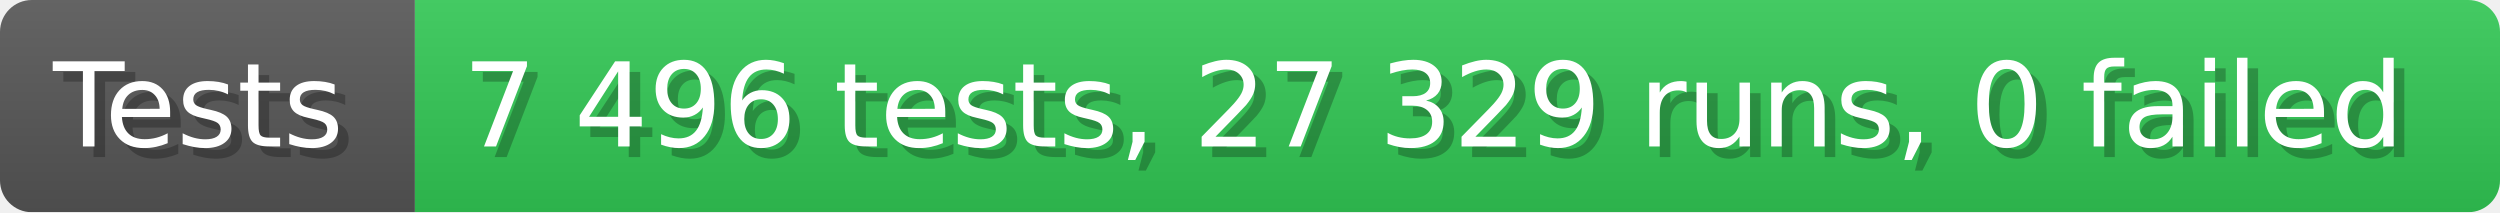
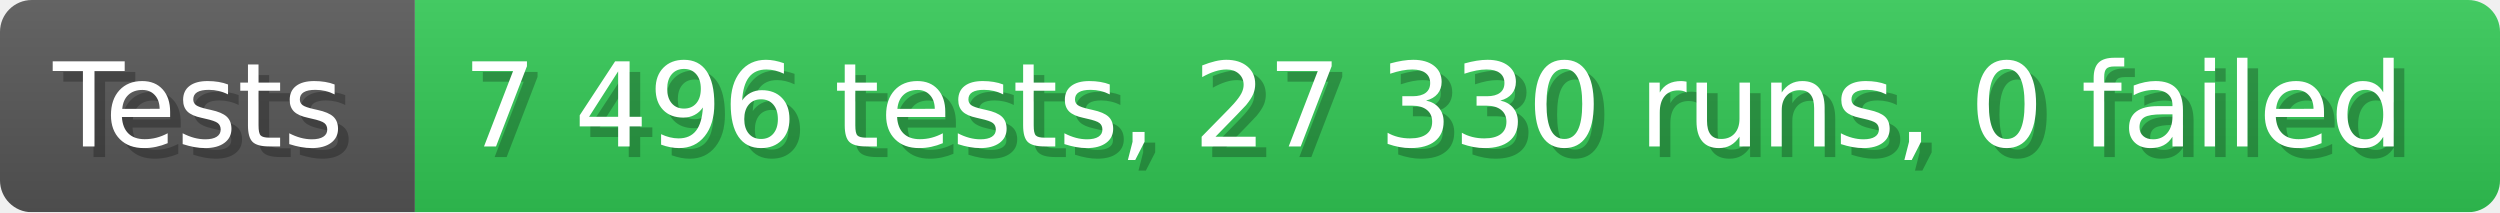
- <svg xmlns="http://www.w3.org/2000/svg" width="235.6" height="20" viewBox="0 0 2356 200" role="img" aria-label="Tests: 7 496 tests, 27 329 runs, 0 failed">
+ <svg xmlns="http://www.w3.org/2000/svg" width="235.6" height="20" viewBox="0 0 2356 200" role="img" aria-label="Tests: 7 496 tests, 27 330 runs, 0 failed">
  <linearGradient id="a" x2="0" y2="100%">
    <stop offset="0" stop-opacity=".1" stop-color="#EEE" />
    <stop offset="1" stop-opacity=".1" />
  </linearGradient>
  <mask id="m">
    <rect width="2356" height="200" rx="30" fill="#FFF" />
  </mask>
  <g mask="url(#m)">
    <rect width="391" height="200" fill="#555" />
    <rect width="1965" height="200" fill="#31c653" x="391" />
    <rect width="2356" height="200" fill="url(#a)" />
  </g>
  <g aria-hidden="true" fill="#fff" text-anchor="start" font-family="Verdana,DejaVu Sans,sans-serif" font-size="110">
    <text x="60" y="148" textLength="291" fill="#000" opacity="0.25">Tests</text>
    <text x="50" y="138" textLength="291">Tests</text>
-     <text x="446" y="148" textLength="1865" fill="#000" opacity="0.25">7 496 tests, 27 329 runs, 0 failed</text>
-     <text x="436" y="138" textLength="1865">7 496 tests, 27 329 runs, 0 failed</text>
+     <text x="446" y="148" textLength="1865" fill="#000" opacity="0.25">7 496 tests, 27 330 runs, 0 failed</text>
+     <text x="436" y="138" textLength="1865">7 496 tests, 27 330 runs, 0 failed</text>
  </g>
</svg>
